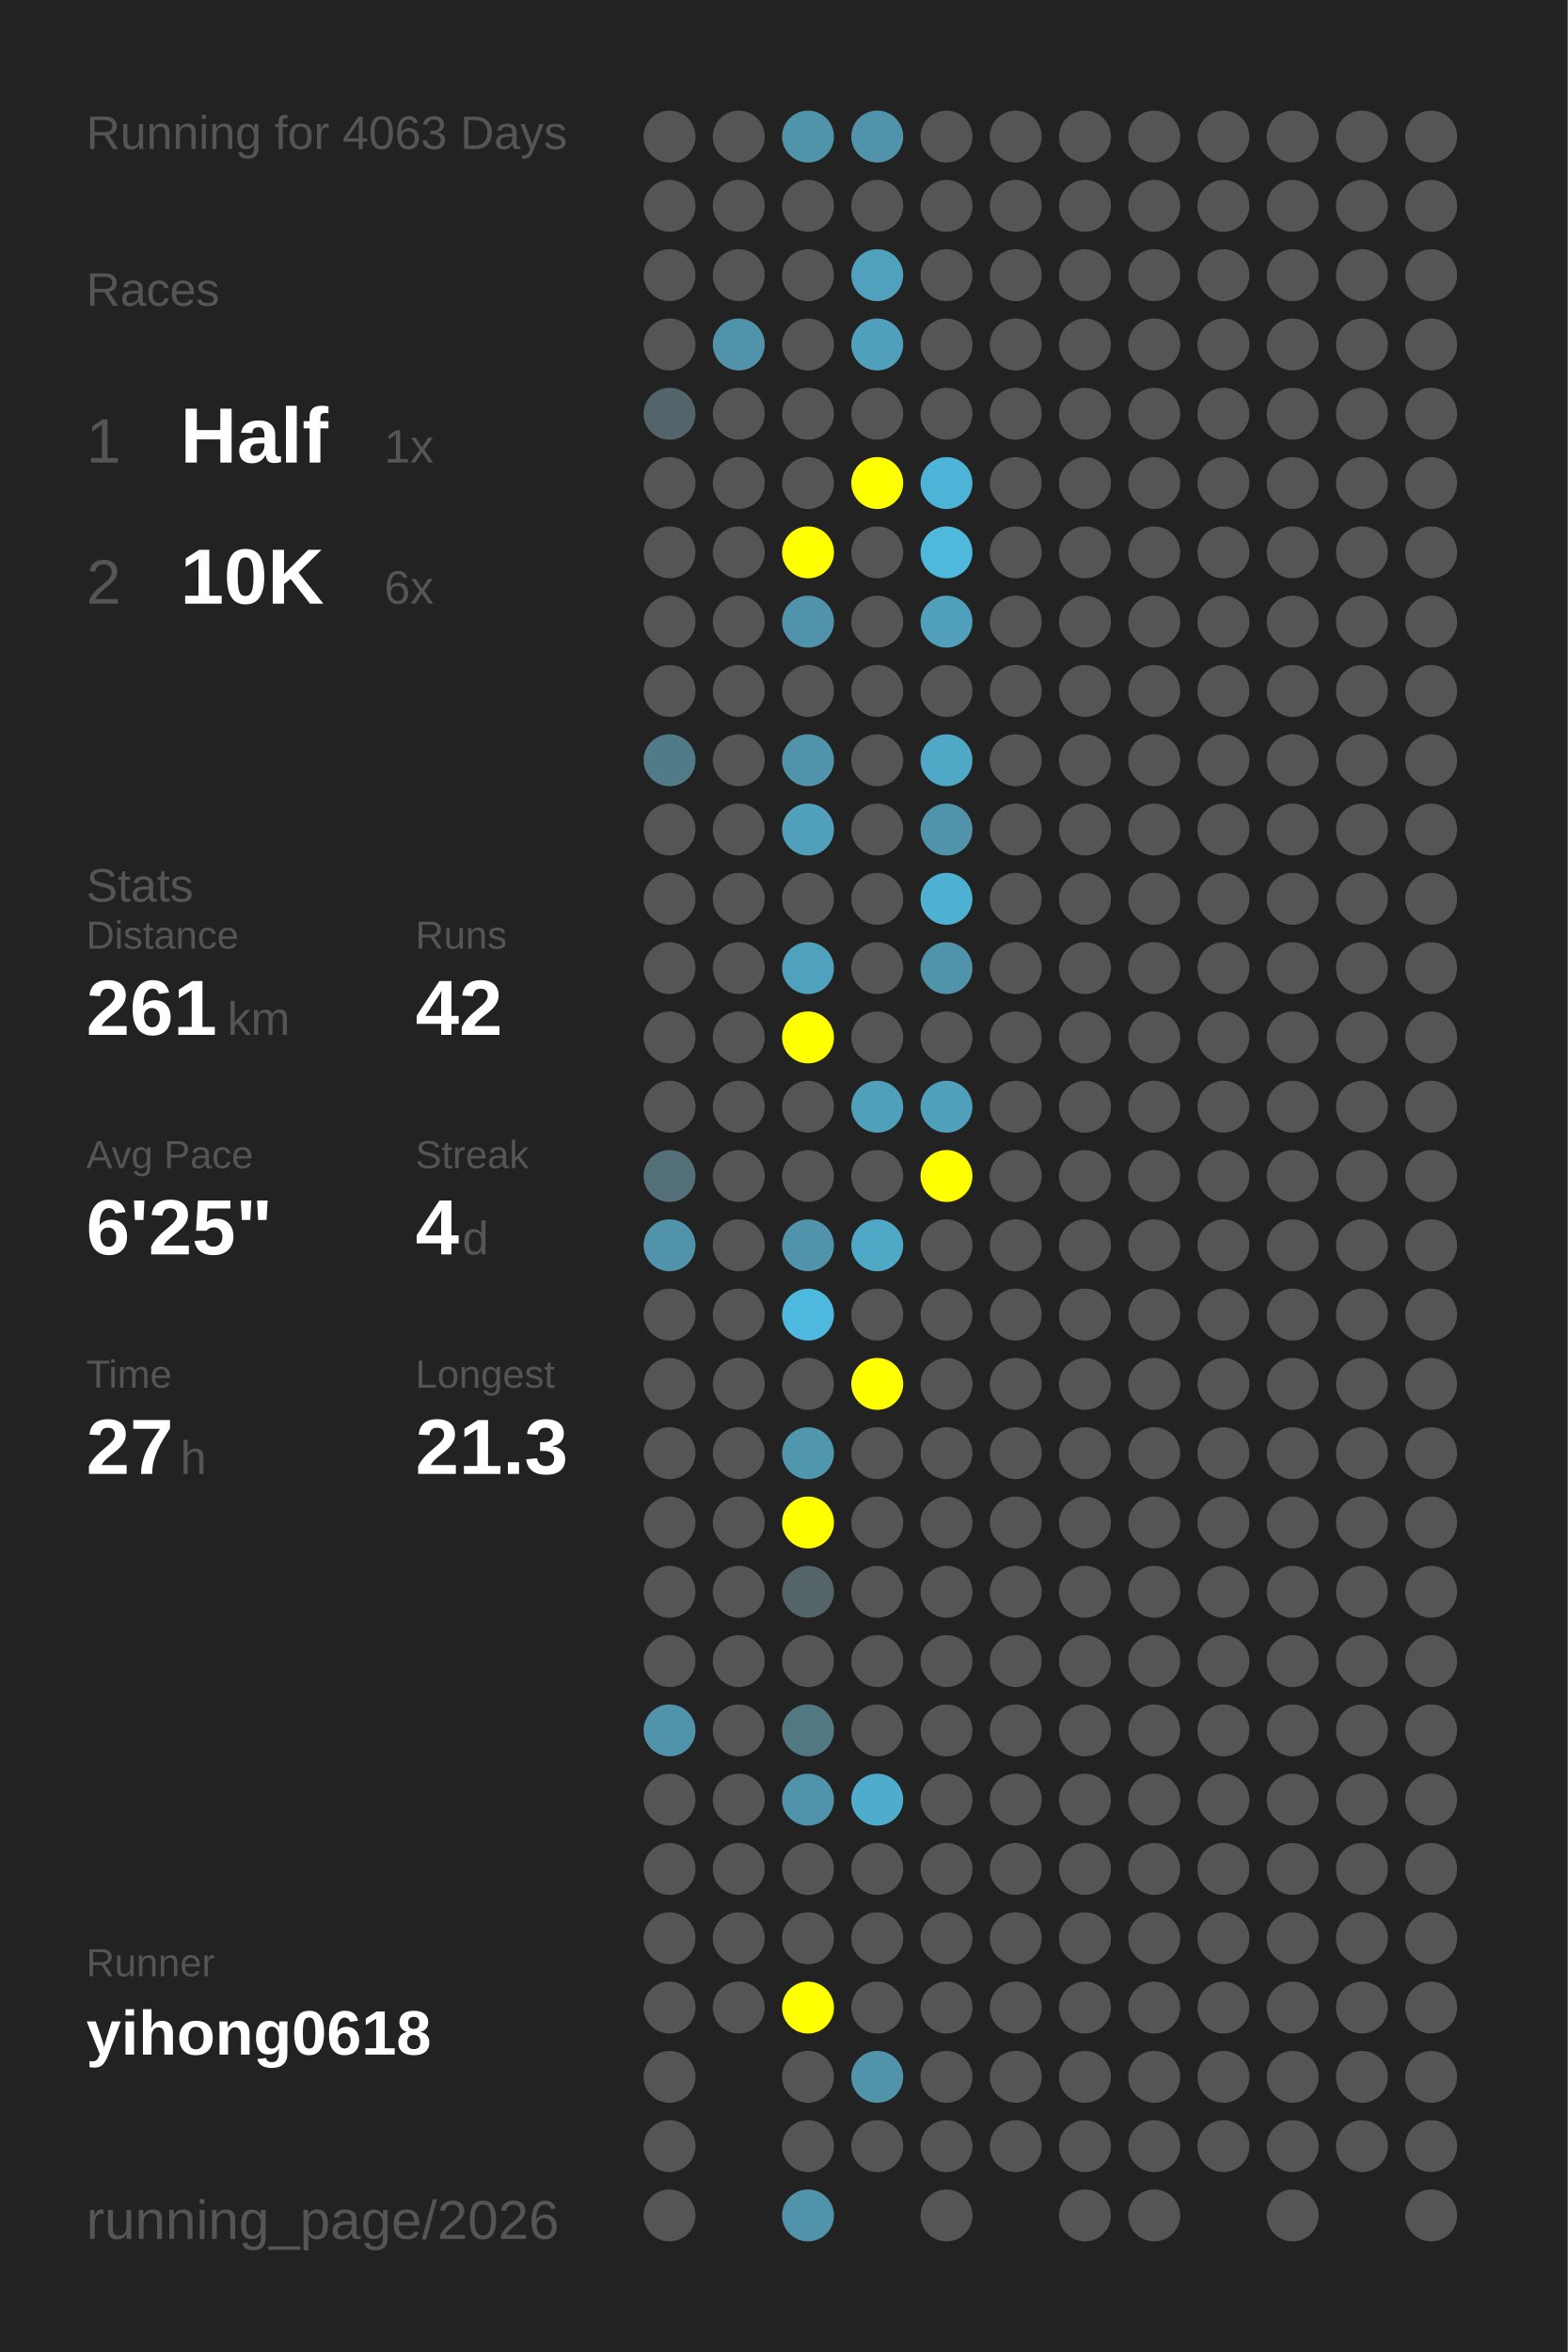
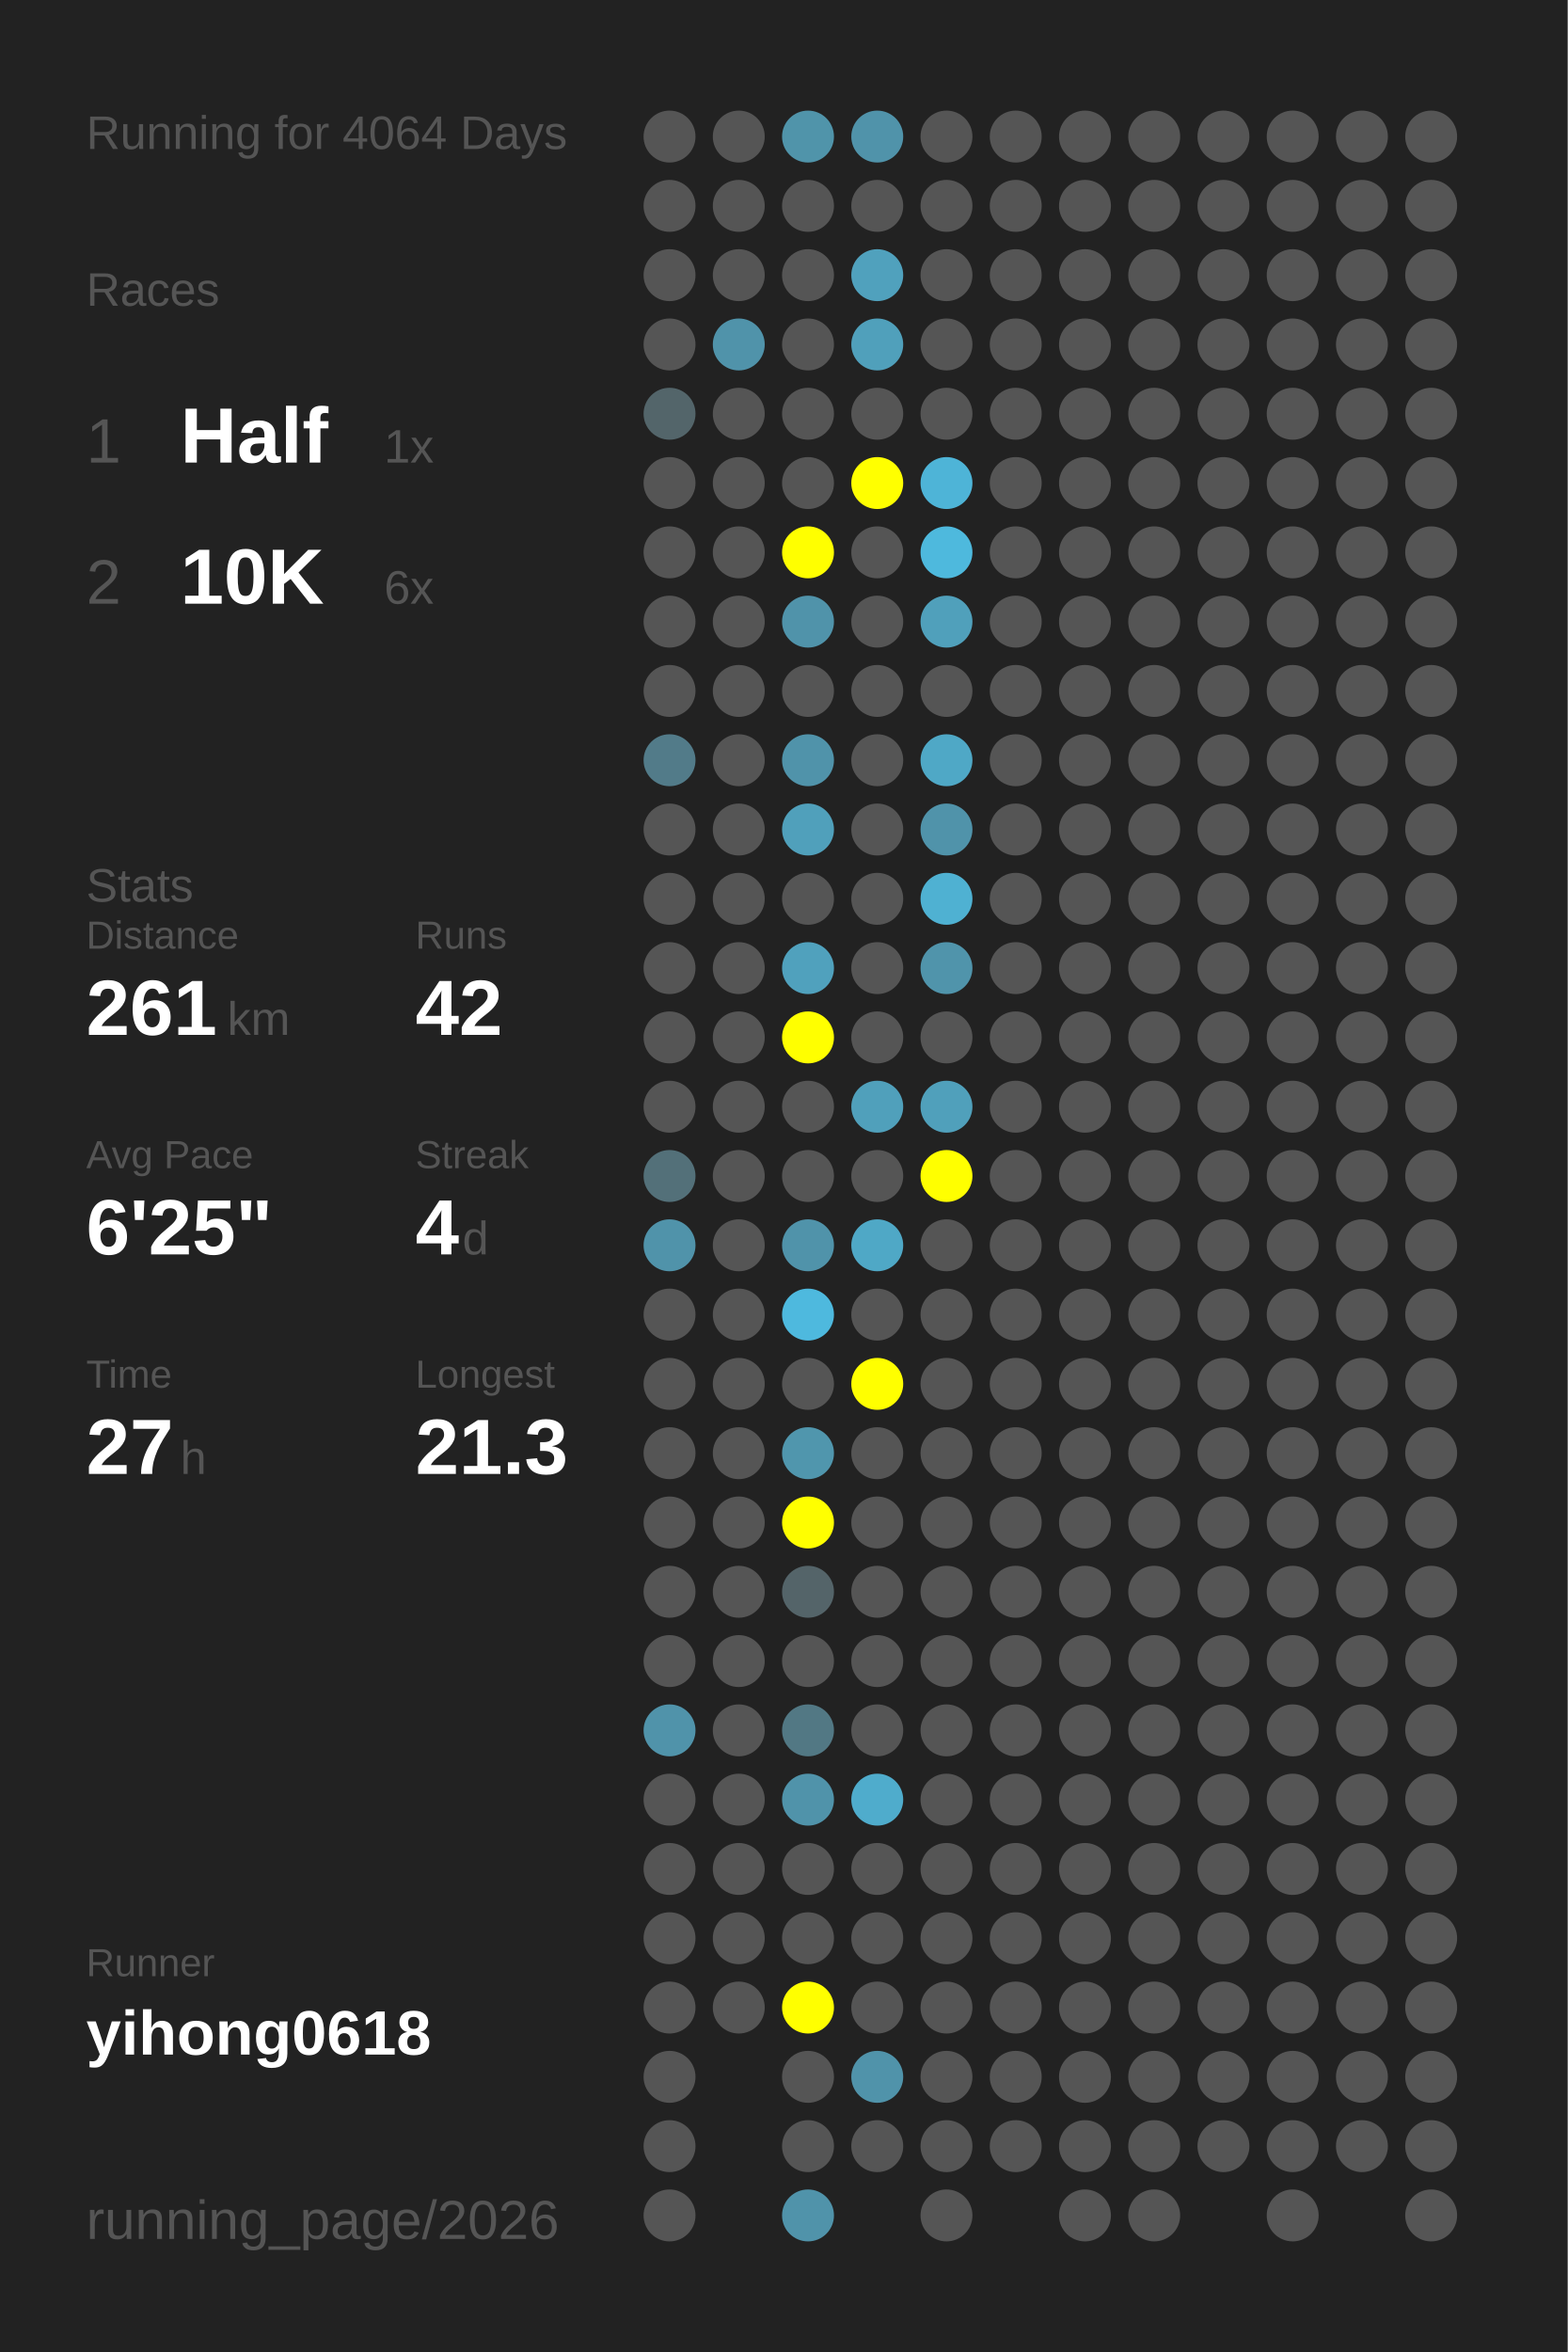
<svg xmlns="http://www.w3.org/2000/svg" baseProfile="full" height="300mm" version="1.1" viewBox="0,0,200,300" width="200mm">
  <defs />
  <rect fill="#222222" height="300" width="200" x="0" y="0" />
-   <text fill="#555555" style="font-size:6px; font-family:Arial;" x="11" y="19">Running for 4063 Days</text>
+   <text fill="#555555" style="font-size:6px; font-family:Arial;" x="11" y="19">Running for 4064 Days</text>
  <text fill="#555555" style="font-size:6px; font-family:Arial;" x="11" y="39">Races</text>
  <text fill="#555555" style="font-size:8px; font-family:Arial;" x="11" y="59">1</text>
  <text fill="#FFFFFF" style="font-size:10px; font-family:Arial; font-weight:bold;" x="23" y="59">Half</text>
  <text fill="#555555" style="font-size:6px; font-family:Arial;" x="49" y="59">1x</text>
  <text fill="#555555" style="font-size:8px; font-family:Arial;" x="11" y="77">2</text>
  <text fill="#FFFFFF" style="font-size:10px; font-family:Arial; font-weight:bold;" x="23" y="77">10K</text>
  <text fill="#555555" style="font-size:6px; font-family:Arial;" x="49" y="77">6x</text>
  <text fill="#555555" style="font-size:6px; font-family:Arial;" x="11" y="115">Stats</text>
  <text fill="#555555" style="font-size:5px; font-family:Arial;" x="11" y="121">Distance</text>
  <text fill="#FFFFFF" style="font-size:10px; font-family:Arial; font-weight:bold;" x="11" y="132">261</text>
  <text fill="#555555" style="font-size:6px; font-family:Arial;" x="29" y="132">km</text>
  <text fill="#555555" style="font-size:5px; font-family:Arial;" x="53" y="121">Runs</text>
  <text fill="#FFFFFF" style="font-size:10px; font-family:Arial; font-weight:bold;" x="53" y="132">42</text>
  <text fill="#555555" style="font-size:5px; font-family:Arial;" x="11" y="149">Avg Pace</text>
  <text fill="#FFFFFF" style="font-size:10px; font-family:Arial; font-weight:bold;" x="11" y="160">6'25"</text>
  <text fill="#555555" style="font-size:5px; font-family:Arial;" x="53" y="149">Streak</text>
  <text fill="#FFFFFF" style="font-size:10px; font-family:Arial; font-weight:bold;" x="53" y="160">4</text>
  <text fill="#555555" style="font-size:6px; font-family:Arial;" x="59" y="160">d</text>
  <text fill="#555555" style="font-size:5px; font-family:Arial;" x="11" y="177">Time</text>
  <text fill="#FFFFFF" style="font-size:10px; font-family:Arial; font-weight:bold;" x="11" y="188">27</text>
  <text fill="#555555" style="font-size:6px; font-family:Arial;" x="23" y="188">h</text>
  <text fill="#555555" style="font-size:5px; font-family:Arial;" x="53" y="177">Longest</text>
  <text fill="#FFFFFF" style="font-size:10px; font-family:Arial; font-weight:bold;" x="53" y="188">21.3</text>
  <text fill="#555555" style="font-size:5px; font-family:Arial;" x="11" y="252.065">Runner</text>
  <text fill="#FFFFFF" style="font-size:8px; font-family:Arial; font-weight:bold;" x="11" y="262.065">yihong0618</text>
  <text fill="#555555" style="font-size:7px; font-family:Arial;" x="11" y="285.581">running_page/2026</text>
  <circle cx="85.417" cy="17.419" fill="#555555" r="3.312" />
  <circle cx="85.417" cy="26.258" fill="#555555" r="3.312" />
  <circle cx="85.417" cy="35.097" fill="#555555" r="3.312" />
  <circle cx="85.417" cy="43.935" fill="#555555" r="3.312" />
  <circle cx="85.417" cy="52.774" fill="#53656a" r="3.312" />
  <circle cx="85.417" cy="61.613" fill="#555555" r="3.312" />
  <circle cx="85.417" cy="70.452" fill="#555555" r="3.312" />
  <circle cx="85.417" cy="79.29" fill="#555555" r="3.312" />
  <circle cx="85.417" cy="88.129" fill="#555555" r="3.312" />
  <circle cx="85.417" cy="96.968" fill="#527b89" r="3.312" />
  <circle cx="85.417" cy="105.806" fill="#555555" r="3.312" />
  <circle cx="85.417" cy="114.645" fill="#555555" r="3.312" />
  <circle cx="85.417" cy="123.484" fill="#555555" r="3.312" />
  <circle cx="85.417" cy="132.323" fill="#555555" r="3.312" />
  <circle cx="85.417" cy="141.161" fill="#555555" r="3.312" />
  <circle cx="85.417" cy="150" fill="#537079" r="3.312" />
  <circle cx="85.417" cy="158.839" fill="#5093aa" r="3.312" />
  <circle cx="85.417" cy="167.677" fill="#555555" r="3.312" />
  <circle cx="85.417" cy="176.516" fill="#555555" r="3.312" />
  <circle cx="85.417" cy="185.355" fill="#555555" r="3.312" />
  <circle cx="85.417" cy="194.194" fill="#555555" r="3.312" />
  <circle cx="85.417" cy="203.032" fill="#555555" r="3.312" />
  <circle cx="85.417" cy="211.871" fill="#555555" r="3.312" />
  <circle cx="85.417" cy="220.71" fill="#5093aa" r="3.312" />
  <circle cx="85.417" cy="229.548" fill="#555555" r="3.312" />
  <circle cx="85.417" cy="238.387" fill="#555555" r="3.312" />
  <circle cx="85.417" cy="247.226" fill="#555555" r="3.312" />
  <circle cx="85.417" cy="256.065" fill="#555555" r="3.312" />
  <circle cx="85.417" cy="264.903" fill="#555555" r="3.312" />
  <circle cx="85.417" cy="273.742" fill="#555555" r="3.312" />
  <circle cx="85.417" cy="282.581" fill="#555555" r="3.312" />
  <circle cx="94.25" cy="17.419" fill="#555555" r="3.312" />
  <circle cx="94.25" cy="26.258" fill="#555555" r="3.312" />
  <circle cx="94.25" cy="35.097" fill="#555555" r="3.312" />
  <circle cx="94.25" cy="43.935" fill="#5093aa" r="3.312" />
  <circle cx="94.25" cy="52.774" fill="#555555" r="3.312" />
  <circle cx="94.25" cy="61.613" fill="#555555" r="3.312" />
  <circle cx="94.25" cy="70.452" fill="#555555" r="3.312" />
  <circle cx="94.25" cy="79.29" fill="#555555" r="3.312" />
  <circle cx="94.25" cy="88.129" fill="#555555" r="3.312" />
  <circle cx="94.25" cy="96.968" fill="#555555" r="3.312" />
  <circle cx="94.25" cy="105.806" fill="#555555" r="3.312" />
  <circle cx="94.25" cy="114.645" fill="#555555" r="3.312" />
  <circle cx="94.25" cy="123.484" fill="#555555" r="3.312" />
  <circle cx="94.25" cy="132.323" fill="#555555" r="3.312" />
  <circle cx="94.25" cy="141.161" fill="#555555" r="3.312" />
  <circle cx="94.25" cy="150" fill="#555555" r="3.312" />
  <circle cx="94.25" cy="158.839" fill="#555555" r="3.312" />
  <circle cx="94.25" cy="167.677" fill="#555555" r="3.312" />
  <circle cx="94.25" cy="176.516" fill="#555555" r="3.312" />
  <circle cx="94.25" cy="185.355" fill="#555555" r="3.312" />
  <circle cx="94.25" cy="194.194" fill="#555555" r="3.312" />
  <circle cx="94.25" cy="203.032" fill="#555555" r="3.312" />
  <circle cx="94.25" cy="211.871" fill="#555555" r="3.312" />
  <circle cx="94.25" cy="220.71" fill="#555555" r="3.312" />
  <circle cx="94.25" cy="229.548" fill="#555555" r="3.312" />
  <circle cx="94.25" cy="238.387" fill="#555555" r="3.312" />
  <circle cx="94.25" cy="247.226" fill="#555555" r="3.312" />
  <circle cx="94.25" cy="256.065" fill="#555555" r="3.312" />
  <circle cx="103.083" cy="17.419" fill="#5094aa" r="3.312" />
  <circle cx="103.083" cy="26.258" fill="#555555" r="3.312" />
  <circle cx="103.083" cy="35.097" fill="#555555" r="3.312" />
  <circle cx="103.083" cy="43.935" fill="#555555" r="3.312" />
  <circle cx="103.083" cy="52.774" fill="#555555" r="3.312" />
  <circle cx="103.083" cy="61.613" fill="#555555" r="3.312" />
  <circle cx="103.083" cy="70.452" fill="#FFFF00" r="3.312" />
  <circle cx="103.083" cy="79.29" fill="#5093aa" r="3.312" />
  <circle cx="103.083" cy="88.129" fill="#555555" r="3.312" />
  <circle cx="103.083" cy="96.968" fill="#5093aa" r="3.312" />
  <circle cx="103.083" cy="105.806" fill="#50a0bb" r="3.312" />
  <circle cx="103.083" cy="114.645" fill="#555555" r="3.312" />
  <circle cx="103.083" cy="123.484" fill="#50a1bd" r="3.312" />
  <circle cx="103.083" cy="132.323" fill="#FFFF00" r="3.312" />
  <circle cx="103.083" cy="141.161" fill="#555555" r="3.312" />
  <circle cx="103.083" cy="150" fill="#555555" r="3.312" />
  <circle cx="103.083" cy="158.839" fill="#5093aa" r="3.312" />
  <circle cx="103.083" cy="167.677" fill="#4eb9de" r="3.312" />
  <circle cx="103.083" cy="176.516" fill="#555555" r="3.312" />
  <circle cx="103.083" cy="185.355" fill="#5096ad" r="3.312" />
  <circle cx="103.083" cy="194.194" fill="#FFFF00" r="3.312" />
  <circle cx="103.083" cy="203.032" fill="#546469" r="3.312" />
  <circle cx="103.083" cy="211.871" fill="#555555" r="3.312" />
  <circle cx="103.083" cy="220.71" fill="#527884" r="3.312" />
  <circle cx="103.083" cy="229.548" fill="#5093aa" r="3.312" />
  <circle cx="103.083" cy="238.387" fill="#555555" r="3.312" />
  <circle cx="103.083" cy="247.226" fill="#555555" r="3.312" />
  <circle cx="103.083" cy="256.065" fill="#FFFF00" r="3.312" />
  <circle cx="103.083" cy="264.903" fill="#555555" r="3.312" />
  <circle cx="103.083" cy="273.742" fill="#555555" r="3.312" />
  <circle cx="103.083" cy="282.581" fill="#5093aa" r="3.312" />
  <circle cx="111.917" cy="17.419" fill="#5093aa" r="3.312" />
  <circle cx="111.917" cy="26.258" fill="#555555" r="3.312" />
  <circle cx="111.917" cy="35.097" fill="#50a1bd" r="3.312" />
  <circle cx="111.917" cy="43.935" fill="#50a0bb" r="3.312" />
  <circle cx="111.917" cy="52.774" fill="#555555" r="3.312" />
  <circle cx="111.917" cy="61.613" fill="#FFFF00" r="3.312" />
  <circle cx="111.917" cy="70.452" fill="#555555" r="3.312" />
  <circle cx="111.917" cy="79.29" fill="#555555" r="3.312" />
  <circle cx="111.917" cy="88.129" fill="#555555" r="3.312" />
  <circle cx="111.917" cy="96.968" fill="#555555" r="3.312" />
  <circle cx="111.917" cy="105.806" fill="#555555" r="3.312" />
  <circle cx="111.917" cy="114.645" fill="#555555" r="3.312" />
  <circle cx="111.917" cy="123.484" fill="#555555" r="3.312" />
  <circle cx="111.917" cy="132.323" fill="#555555" r="3.312" />
  <circle cx="111.917" cy="141.161" fill="#50a0bb" r="3.312" />
  <circle cx="111.917" cy="150" fill="#555555" r="3.312" />
  <circle cx="111.917" cy="158.839" fill="#4fa8c6" r="3.312" />
  <circle cx="111.917" cy="167.677" fill="#555555" r="3.312" />
  <circle cx="111.917" cy="176.516" fill="#FFFF00" r="3.312" />
  <circle cx="111.917" cy="185.355" fill="#555555" r="3.312" />
  <circle cx="111.917" cy="194.194" fill="#555555" r="3.312" />
  <circle cx="111.917" cy="203.032" fill="#555555" r="3.312" />
  <circle cx="111.917" cy="211.871" fill="#555555" r="3.312" />
  <circle cx="111.917" cy="220.71" fill="#555555" r="3.312" />
  <circle cx="111.917" cy="229.548" fill="#4faccc" r="3.312" />
  <circle cx="111.917" cy="238.387" fill="#555555" r="3.312" />
  <circle cx="111.917" cy="247.226" fill="#555555" r="3.312" />
  <circle cx="111.917" cy="256.065" fill="#555555" r="3.312" />
  <circle cx="111.917" cy="264.903" fill="#5093aa" r="3.312" />
  <circle cx="111.917" cy="273.742" fill="#555555" r="3.312" />
  <circle cx="120.75" cy="17.419" fill="#555555" r="3.312" />
  <circle cx="120.75" cy="26.258" fill="#555555" r="3.312" />
  <circle cx="120.75" cy="35.097" fill="#555555" r="3.312" />
  <circle cx="120.75" cy="43.935" fill="#555555" r="3.312" />
  <circle cx="120.75" cy="52.774" fill="#555555" r="3.312" />
  <circle cx="120.75" cy="61.613" fill="#4eb4d7" r="3.312" />
  <circle cx="120.75" cy="70.452" fill="#4eb9dd" r="3.312" />
  <circle cx="120.75" cy="79.29" fill="#50a0bb" r="3.312" />
  <circle cx="120.75" cy="88.129" fill="#555555" r="3.312" />
  <circle cx="120.75" cy="96.968" fill="#4fa8c6" r="3.312" />
  <circle cx="120.75" cy="105.806" fill="#5093aa" r="3.312" />
  <circle cx="120.75" cy="114.645" fill="#4fb1d2" r="3.312" />
  <circle cx="120.75" cy="123.484" fill="#5094ab" r="3.312" />
  <circle cx="120.75" cy="132.323" fill="#555555" r="3.312" />
  <circle cx="120.75" cy="141.161" fill="#50a0bb" r="3.312" />
  <circle cx="120.75" cy="150" fill="#FFFF00" r="3.312" />
  <circle cx="120.75" cy="158.839" fill="#555555" r="3.312" />
  <circle cx="120.75" cy="167.677" fill="#555555" r="3.312" />
  <circle cx="120.75" cy="176.516" fill="#555555" r="3.312" />
  <circle cx="120.75" cy="185.355" fill="#555555" r="3.312" />
  <circle cx="120.75" cy="194.194" fill="#555555" r="3.312" />
  <circle cx="120.75" cy="203.032" fill="#555555" r="3.312" />
  <circle cx="120.75" cy="211.871" fill="#555555" r="3.312" />
  <circle cx="120.75" cy="220.71" fill="#555555" r="3.312" />
  <circle cx="120.75" cy="229.548" fill="#555555" r="3.312" />
  <circle cx="120.75" cy="238.387" fill="#555555" r="3.312" />
  <circle cx="120.75" cy="247.226" fill="#555555" r="3.312" />
  <circle cx="120.75" cy="256.065" fill="#555555" r="3.312" />
  <circle cx="120.75" cy="264.903" fill="#555555" r="3.312" />
  <circle cx="120.75" cy="273.742" fill="#555555" r="3.312" />
  <circle cx="120.75" cy="282.581" fill="#555555" r="3.312" />
  <circle cx="129.583" cy="17.419" fill="#555555" r="3.312" />
  <circle cx="129.583" cy="26.258" fill="#555555" r="3.312" />
  <circle cx="129.583" cy="35.097" fill="#555555" r="3.312" />
  <circle cx="129.583" cy="43.935" fill="#555555" r="3.312" />
  <circle cx="129.583" cy="52.774" fill="#555555" r="3.312" />
  <circle cx="129.583" cy="61.613" fill="#555555" r="3.312" />
  <circle cx="129.583" cy="70.452" fill="#555555" r="3.312" />
  <circle cx="129.583" cy="79.29" fill="#555555" r="3.312" />
  <circle cx="129.583" cy="88.129" fill="#555555" r="3.312" />
  <circle cx="129.583" cy="96.968" fill="#555555" r="3.312" />
  <circle cx="129.583" cy="105.806" fill="#555555" r="3.312" />
  <circle cx="129.583" cy="114.645" fill="#555555" r="3.312" />
  <circle cx="129.583" cy="123.484" fill="#555555" r="3.312" />
  <circle cx="129.583" cy="132.323" fill="#555555" r="3.312" />
  <circle cx="129.583" cy="141.161" fill="#555555" r="3.312" />
  <circle cx="129.583" cy="150" fill="#555555" r="3.312" />
  <circle cx="129.583" cy="158.839" fill="#555555" r="3.312" />
  <circle cx="129.583" cy="167.677" fill="#555555" r="3.312" />
  <circle cx="129.583" cy="176.516" fill="#555555" r="3.312" />
  <circle cx="129.583" cy="185.355" fill="#555555" r="3.312" />
  <circle cx="129.583" cy="194.194" fill="#555555" r="3.312" />
  <circle cx="129.583" cy="203.032" fill="#555555" r="3.312" />
  <circle cx="129.583" cy="211.871" fill="#555555" r="3.312" />
  <circle cx="129.583" cy="220.71" fill="#555555" r="3.312" />
  <circle cx="129.583" cy="229.548" fill="#555555" r="3.312" />
  <circle cx="129.583" cy="238.387" fill="#555555" r="3.312" />
  <circle cx="129.583" cy="247.226" fill="#555555" r="3.312" />
  <circle cx="129.583" cy="256.065" fill="#555555" r="3.312" />
  <circle cx="129.583" cy="264.903" fill="#555555" r="3.312" />
  <circle cx="129.583" cy="273.742" fill="#555555" r="3.312" />
  <circle cx="138.417" cy="17.419" fill="#555555" r="3.312" />
  <circle cx="138.417" cy="26.258" fill="#555555" r="3.312" />
  <circle cx="138.417" cy="35.097" fill="#555555" r="3.312" />
  <circle cx="138.417" cy="43.935" fill="#555555" r="3.312" />
  <circle cx="138.417" cy="52.774" fill="#555555" r="3.312" />
  <circle cx="138.417" cy="61.613" fill="#555555" r="3.312" />
  <circle cx="138.417" cy="70.452" fill="#555555" r="3.312" />
  <circle cx="138.417" cy="79.29" fill="#555555" r="3.312" />
  <circle cx="138.417" cy="88.129" fill="#555555" r="3.312" />
  <circle cx="138.417" cy="96.968" fill="#555555" r="3.312" />
  <circle cx="138.417" cy="105.806" fill="#555555" r="3.312" />
  <circle cx="138.417" cy="114.645" fill="#555555" r="3.312" />
  <circle cx="138.417" cy="123.484" fill="#555555" r="3.312" />
  <circle cx="138.417" cy="132.323" fill="#555555" r="3.312" />
  <circle cx="138.417" cy="141.161" fill="#555555" r="3.312" />
  <circle cx="138.417" cy="150" fill="#555555" r="3.312" />
  <circle cx="138.417" cy="158.839" fill="#555555" r="3.312" />
  <circle cx="138.417" cy="167.677" fill="#555555" r="3.312" />
  <circle cx="138.417" cy="176.516" fill="#555555" r="3.312" />
  <circle cx="138.417" cy="185.355" fill="#555555" r="3.312" />
  <circle cx="138.417" cy="194.194" fill="#555555" r="3.312" />
  <circle cx="138.417" cy="203.032" fill="#555555" r="3.312" />
  <circle cx="138.417" cy="211.871" fill="#555555" r="3.312" />
  <circle cx="138.417" cy="220.71" fill="#555555" r="3.312" />
  <circle cx="138.417" cy="229.548" fill="#555555" r="3.312" />
  <circle cx="138.417" cy="238.387" fill="#555555" r="3.312" />
  <circle cx="138.417" cy="247.226" fill="#555555" r="3.312" />
  <circle cx="138.417" cy="256.065" fill="#555555" r="3.312" />
  <circle cx="138.417" cy="264.903" fill="#555555" r="3.312" />
  <circle cx="138.417" cy="273.742" fill="#555555" r="3.312" />
  <circle cx="138.417" cy="282.581" fill="#555555" r="3.312" />
  <circle cx="147.25" cy="17.419" fill="#555555" r="3.312" />
  <circle cx="147.25" cy="26.258" fill="#555555" r="3.312" />
  <circle cx="147.25" cy="35.097" fill="#555555" r="3.312" />
  <circle cx="147.25" cy="43.935" fill="#555555" r="3.312" />
  <circle cx="147.25" cy="52.774" fill="#555555" r="3.312" />
  <circle cx="147.25" cy="61.613" fill="#555555" r="3.312" />
  <circle cx="147.25" cy="70.452" fill="#555555" r="3.312" />
  <circle cx="147.25" cy="79.29" fill="#555555" r="3.312" />
  <circle cx="147.25" cy="88.129" fill="#555555" r="3.312" />
  <circle cx="147.25" cy="96.968" fill="#555555" r="3.312" />
  <circle cx="147.25" cy="105.806" fill="#555555" r="3.312" />
  <circle cx="147.25" cy="114.645" fill="#555555" r="3.312" />
  <circle cx="147.25" cy="123.484" fill="#555555" r="3.312" />
  <circle cx="147.25" cy="132.323" fill="#555555" r="3.312" />
  <circle cx="147.25" cy="141.161" fill="#555555" r="3.312" />
  <circle cx="147.25" cy="150" fill="#555555" r="3.312" />
  <circle cx="147.25" cy="158.839" fill="#555555" r="3.312" />
  <circle cx="147.25" cy="167.677" fill="#555555" r="3.312" />
  <circle cx="147.25" cy="176.516" fill="#555555" r="3.312" />
  <circle cx="147.25" cy="185.355" fill="#555555" r="3.312" />
  <circle cx="147.25" cy="194.194" fill="#555555" r="3.312" />
  <circle cx="147.25" cy="203.032" fill="#555555" r="3.312" />
  <circle cx="147.25" cy="211.871" fill="#555555" r="3.312" />
  <circle cx="147.25" cy="220.71" fill="#555555" r="3.312" />
  <circle cx="147.25" cy="229.548" fill="#555555" r="3.312" />
  <circle cx="147.25" cy="238.387" fill="#555555" r="3.312" />
  <circle cx="147.25" cy="247.226" fill="#555555" r="3.312" />
  <circle cx="147.25" cy="256.065" fill="#555555" r="3.312" />
  <circle cx="147.25" cy="264.903" fill="#555555" r="3.312" />
  <circle cx="147.25" cy="273.742" fill="#555555" r="3.312" />
  <circle cx="147.25" cy="282.581" fill="#555555" r="3.312" />
  <circle cx="156.083" cy="17.419" fill="#555555" r="3.312" />
  <circle cx="156.083" cy="26.258" fill="#555555" r="3.312" />
  <circle cx="156.083" cy="35.097" fill="#555555" r="3.312" />
  <circle cx="156.083" cy="43.935" fill="#555555" r="3.312" />
  <circle cx="156.083" cy="52.774" fill="#555555" r="3.312" />
  <circle cx="156.083" cy="61.613" fill="#555555" r="3.312" />
  <circle cx="156.083" cy="70.452" fill="#555555" r="3.312" />
  <circle cx="156.083" cy="79.29" fill="#555555" r="3.312" />
  <circle cx="156.083" cy="88.129" fill="#555555" r="3.312" />
  <circle cx="156.083" cy="96.968" fill="#555555" r="3.312" />
  <circle cx="156.083" cy="105.806" fill="#555555" r="3.312" />
  <circle cx="156.083" cy="114.645" fill="#555555" r="3.312" />
  <circle cx="156.083" cy="123.484" fill="#555555" r="3.312" />
  <circle cx="156.083" cy="132.323" fill="#555555" r="3.312" />
  <circle cx="156.083" cy="141.161" fill="#555555" r="3.312" />
  <circle cx="156.083" cy="150" fill="#555555" r="3.312" />
  <circle cx="156.083" cy="158.839" fill="#555555" r="3.312" />
  <circle cx="156.083" cy="167.677" fill="#555555" r="3.312" />
  <circle cx="156.083" cy="176.516" fill="#555555" r="3.312" />
  <circle cx="156.083" cy="185.355" fill="#555555" r="3.312" />
  <circle cx="156.083" cy="194.194" fill="#555555" r="3.312" />
  <circle cx="156.083" cy="203.032" fill="#555555" r="3.312" />
  <circle cx="156.083" cy="211.871" fill="#555555" r="3.312" />
  <circle cx="156.083" cy="220.71" fill="#555555" r="3.312" />
  <circle cx="156.083" cy="229.548" fill="#555555" r="3.312" />
  <circle cx="156.083" cy="238.387" fill="#555555" r="3.312" />
  <circle cx="156.083" cy="247.226" fill="#555555" r="3.312" />
  <circle cx="156.083" cy="256.065" fill="#555555" r="3.312" />
  <circle cx="156.083" cy="264.903" fill="#555555" r="3.312" />
  <circle cx="156.083" cy="273.742" fill="#555555" r="3.312" />
  <circle cx="164.917" cy="17.419" fill="#555555" r="3.312" />
  <circle cx="164.917" cy="26.258" fill="#555555" r="3.312" />
  <circle cx="164.917" cy="35.097" fill="#555555" r="3.312" />
  <circle cx="164.917" cy="43.935" fill="#555555" r="3.312" />
  <circle cx="164.917" cy="52.774" fill="#555555" r="3.312" />
  <circle cx="164.917" cy="61.613" fill="#555555" r="3.312" />
  <circle cx="164.917" cy="70.452" fill="#555555" r="3.312" />
  <circle cx="164.917" cy="79.29" fill="#555555" r="3.312" />
  <circle cx="164.917" cy="88.129" fill="#555555" r="3.312" />
  <circle cx="164.917" cy="96.968" fill="#555555" r="3.312" />
  <circle cx="164.917" cy="105.806" fill="#555555" r="3.312" />
  <circle cx="164.917" cy="114.645" fill="#555555" r="3.312" />
  <circle cx="164.917" cy="123.484" fill="#555555" r="3.312" />
  <circle cx="164.917" cy="132.323" fill="#555555" r="3.312" />
  <circle cx="164.917" cy="141.161" fill="#555555" r="3.312" />
  <circle cx="164.917" cy="150" fill="#555555" r="3.312" />
  <circle cx="164.917" cy="158.839" fill="#555555" r="3.312" />
  <circle cx="164.917" cy="167.677" fill="#555555" r="3.312" />
  <circle cx="164.917" cy="176.516" fill="#555555" r="3.312" />
  <circle cx="164.917" cy="185.355" fill="#555555" r="3.312" />
  <circle cx="164.917" cy="194.194" fill="#555555" r="3.312" />
  <circle cx="164.917" cy="203.032" fill="#555555" r="3.312" />
  <circle cx="164.917" cy="211.871" fill="#555555" r="3.312" />
  <circle cx="164.917" cy="220.71" fill="#555555" r="3.312" />
  <circle cx="164.917" cy="229.548" fill="#555555" r="3.312" />
  <circle cx="164.917" cy="238.387" fill="#555555" r="3.312" />
  <circle cx="164.917" cy="247.226" fill="#555555" r="3.312" />
  <circle cx="164.917" cy="256.065" fill="#555555" r="3.312" />
  <circle cx="164.917" cy="264.903" fill="#555555" r="3.312" />
  <circle cx="164.917" cy="273.742" fill="#555555" r="3.312" />
  <circle cx="164.917" cy="282.581" fill="#555555" r="3.312" />
  <circle cx="173.75" cy="17.419" fill="#555555" r="3.312" />
  <circle cx="173.75" cy="26.258" fill="#555555" r="3.312" />
  <circle cx="173.75" cy="35.097" fill="#555555" r="3.312" />
  <circle cx="173.75" cy="43.935" fill="#555555" r="3.312" />
  <circle cx="173.75" cy="52.774" fill="#555555" r="3.312" />
  <circle cx="173.75" cy="61.613" fill="#555555" r="3.312" />
  <circle cx="173.75" cy="70.452" fill="#555555" r="3.312" />
  <circle cx="173.75" cy="79.29" fill="#555555" r="3.312" />
  <circle cx="173.75" cy="88.129" fill="#555555" r="3.312" />
  <circle cx="173.75" cy="96.968" fill="#555555" r="3.312" />
  <circle cx="173.75" cy="105.806" fill="#555555" r="3.312" />
  <circle cx="173.75" cy="114.645" fill="#555555" r="3.312" />
  <circle cx="173.75" cy="123.484" fill="#555555" r="3.312" />
  <circle cx="173.75" cy="132.323" fill="#555555" r="3.312" />
  <circle cx="173.75" cy="141.161" fill="#555555" r="3.312" />
  <circle cx="173.75" cy="150" fill="#555555" r="3.312" />
  <circle cx="173.75" cy="158.839" fill="#555555" r="3.312" />
  <circle cx="173.75" cy="167.677" fill="#555555" r="3.312" />
  <circle cx="173.75" cy="176.516" fill="#555555" r="3.312" />
  <circle cx="173.75" cy="185.355" fill="#555555" r="3.312" />
  <circle cx="173.75" cy="194.194" fill="#555555" r="3.312" />
  <circle cx="173.75" cy="203.032" fill="#555555" r="3.312" />
  <circle cx="173.75" cy="211.871" fill="#555555" r="3.312" />
  <circle cx="173.75" cy="220.71" fill="#555555" r="3.312" />
  <circle cx="173.75" cy="229.548" fill="#555555" r="3.312" />
  <circle cx="173.75" cy="238.387" fill="#555555" r="3.312" />
  <circle cx="173.75" cy="247.226" fill="#555555" r="3.312" />
  <circle cx="173.75" cy="256.065" fill="#555555" r="3.312" />
  <circle cx="173.75" cy="264.903" fill="#555555" r="3.312" />
  <circle cx="173.75" cy="273.742" fill="#555555" r="3.312" />
  <circle cx="182.583" cy="17.419" fill="#555555" r="3.312" />
  <circle cx="182.583" cy="26.258" fill="#555555" r="3.312" />
  <circle cx="182.583" cy="35.097" fill="#555555" r="3.312" />
  <circle cx="182.583" cy="43.935" fill="#555555" r="3.312" />
  <circle cx="182.583" cy="52.774" fill="#555555" r="3.312" />
  <circle cx="182.583" cy="61.613" fill="#555555" r="3.312" />
  <circle cx="182.583" cy="70.452" fill="#555555" r="3.312" />
  <circle cx="182.583" cy="79.29" fill="#555555" r="3.312" />
  <circle cx="182.583" cy="88.129" fill="#555555" r="3.312" />
  <circle cx="182.583" cy="96.968" fill="#555555" r="3.312" />
  <circle cx="182.583" cy="105.806" fill="#555555" r="3.312" />
  <circle cx="182.583" cy="114.645" fill="#555555" r="3.312" />
  <circle cx="182.583" cy="123.484" fill="#555555" r="3.312" />
  <circle cx="182.583" cy="132.323" fill="#555555" r="3.312" />
  <circle cx="182.583" cy="141.161" fill="#555555" r="3.312" />
  <circle cx="182.583" cy="150" fill="#555555" r="3.312" />
  <circle cx="182.583" cy="158.839" fill="#555555" r="3.312" />
  <circle cx="182.583" cy="167.677" fill="#555555" r="3.312" />
  <circle cx="182.583" cy="176.516" fill="#555555" r="3.312" />
  <circle cx="182.583" cy="185.355" fill="#555555" r="3.312" />
  <circle cx="182.583" cy="194.194" fill="#555555" r="3.312" />
  <circle cx="182.583" cy="203.032" fill="#555555" r="3.312" />
  <circle cx="182.583" cy="211.871" fill="#555555" r="3.312" />
  <circle cx="182.583" cy="220.71" fill="#555555" r="3.312" />
  <circle cx="182.583" cy="229.548" fill="#555555" r="3.312" />
  <circle cx="182.583" cy="238.387" fill="#555555" r="3.312" />
  <circle cx="182.583" cy="247.226" fill="#555555" r="3.312" />
  <circle cx="182.583" cy="256.065" fill="#555555" r="3.312" />
  <circle cx="182.583" cy="264.903" fill="#555555" r="3.312" />
  <circle cx="182.583" cy="273.742" fill="#555555" r="3.312" />
  <circle cx="182.583" cy="282.581" fill="#555555" r="3.312" />
</svg>
